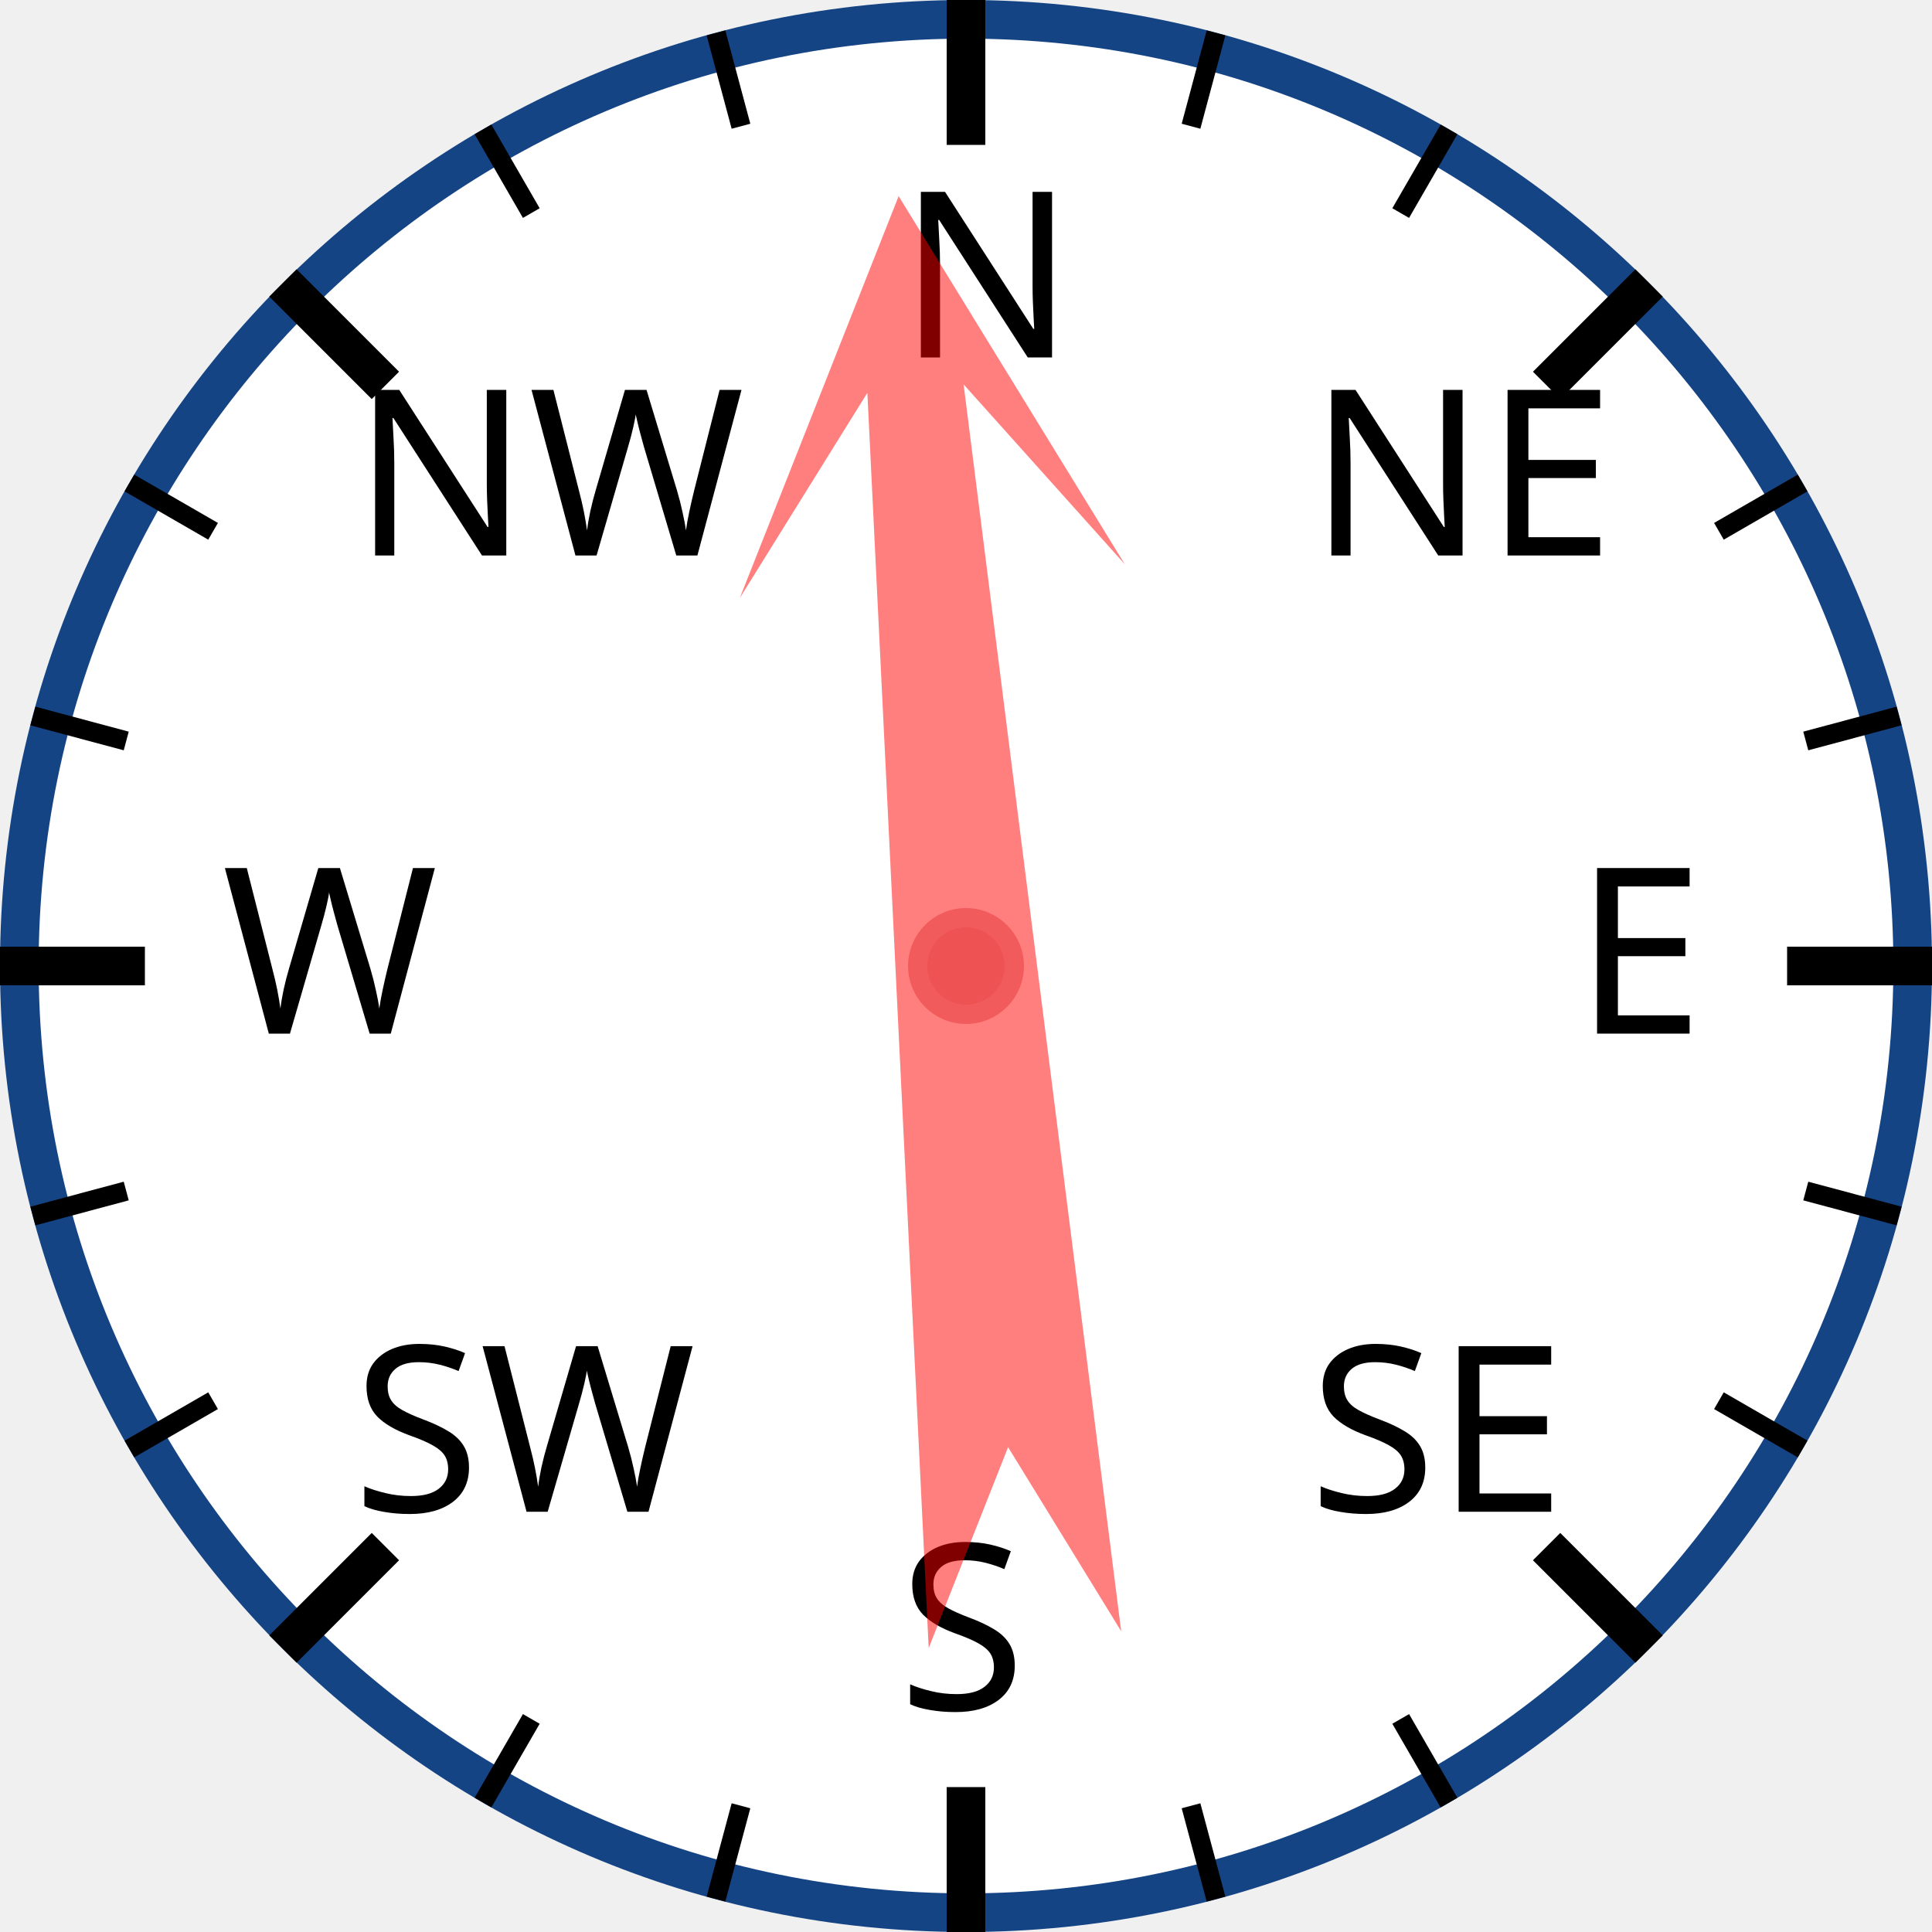
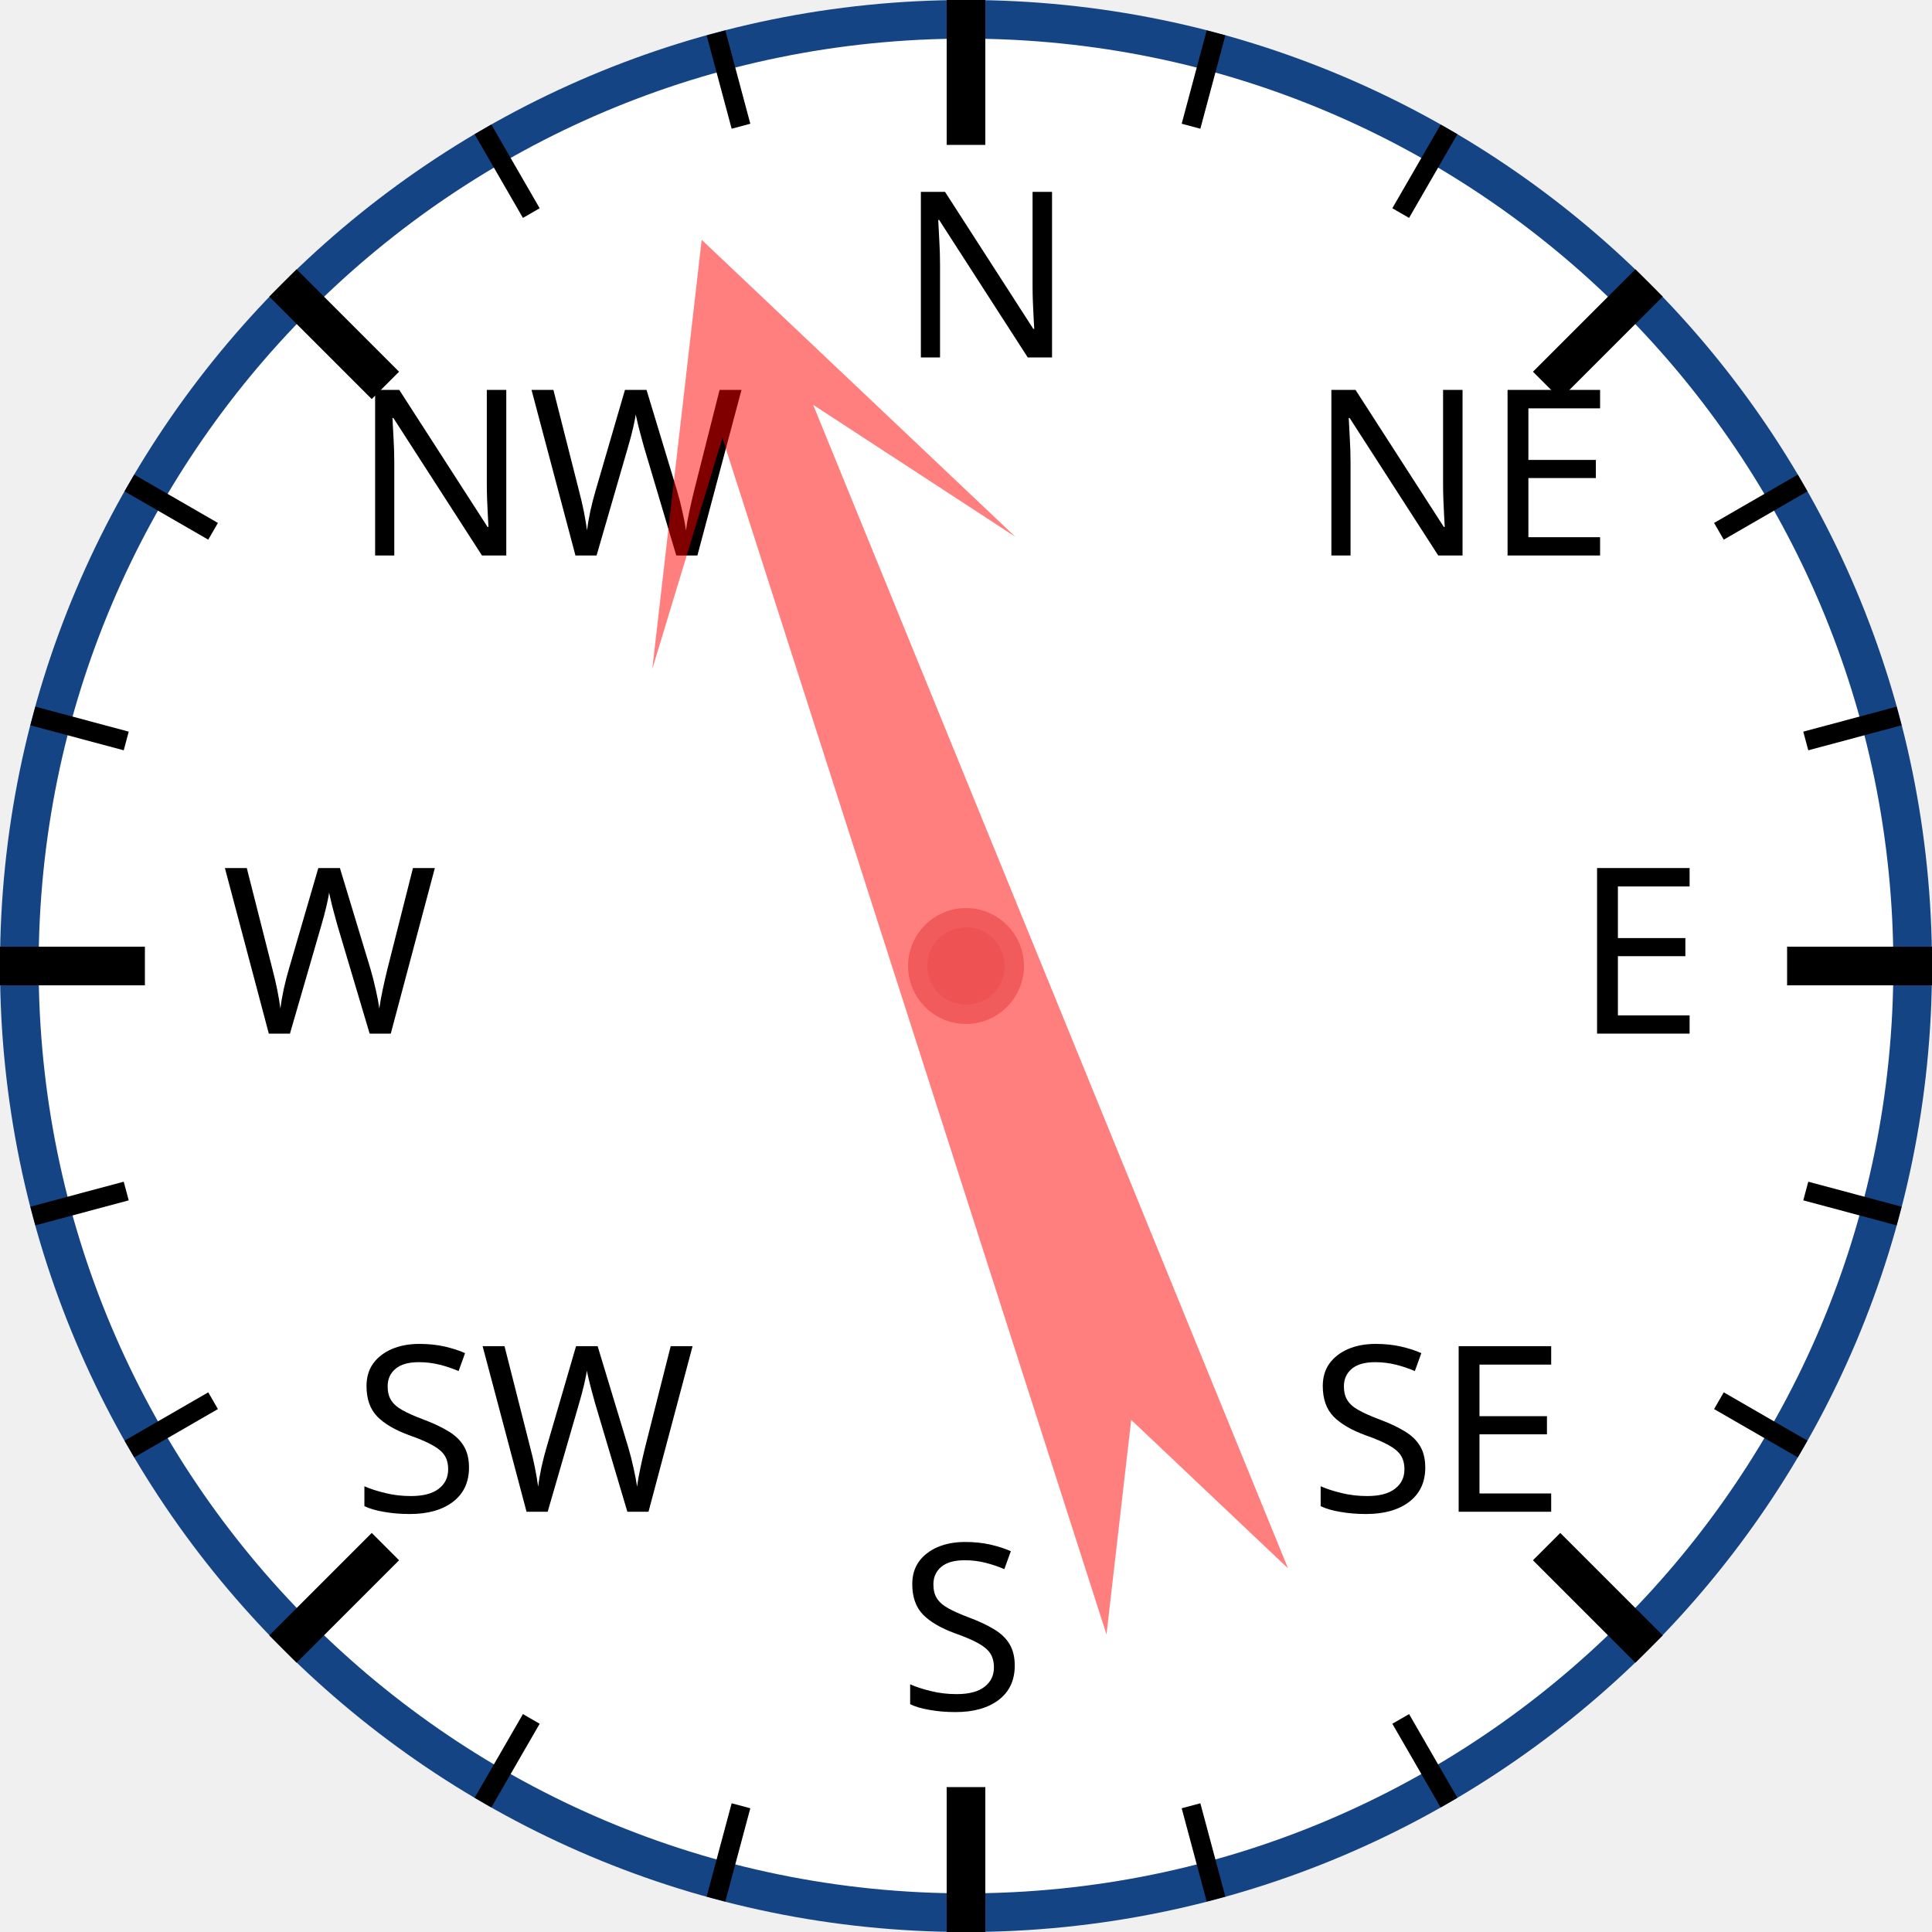
<svg xmlns="http://www.w3.org/2000/svg" width="120px" height="120px" viewBox="0 0 200 200">
  <circle cx="100" cy="100" r="98" style="fill: white; stroke: #154485; stroke-width: 4;" />
  <text x="93.0" y="37.0" style="font-family: sans-serif; font-size: 18pt;">N</text>
  <line x1="100.0" y1="0.0" x2="100.0" y2="15.0" style="stroke: black; stroke-width: 4;" />
  <line x1="74.118" y1="3.407" x2="76.706" y2="13.067" style="stroke: black; stroke-width: 2;" />
  <line x1="50" y1="13.397" x2="55" y2="22.058" style="stroke: black; stroke-width: 2;" />
  <text x="36.503" y="57.503" style="font-family: sans-serif; font-size: 18pt;">NW</text>
  <line x1="29.289" y1="29.289" x2="39.896" y2="39.896" style="stroke: black; stroke-width: 4;" />
  <line x1="13.397" y1="50" x2="22.058" y2="55" style="stroke: black; stroke-width: 2;" />
  <line x1="3.407" y1="74.118" x2="13.067" y2="76.706" style="stroke: black; stroke-width: 2;" />
  <text x="23.0" y="107.0" style="font-family: sans-serif; font-size: 18pt;">W</text>
  <line x1="0.0" y1="100.0" x2="15.0" y2="100.0" style="stroke: black; stroke-width: 4;" />
  <line x1="3.407" y1="125.882" x2="13.067" y2="123.294" style="stroke: black; stroke-width: 2;" />
  <line x1="13.397" y1="150" x2="22.058" y2="145" style="stroke: black; stroke-width: 2;" />
  <text x="36.503" y="156.497" style="font-family: sans-serif; font-size: 18pt;">SW</text>
  <line x1="29.289" y1="170.711" x2="39.896" y2="160.104" style="stroke: black; stroke-width: 4;" />
  <line x1="50" y1="186.603" x2="55" y2="177.942" style="stroke: black; stroke-width: 2;" />
  <line x1="74.118" y1="196.593" x2="76.706" y2="186.933" style="stroke: black; stroke-width: 2;" />
  <text x="93" y="177.0" style="font-family: sans-serif; font-size: 18pt;">S</text>
  <line x1="100" y1="200.0" x2="100" y2="185.0" style="stroke: black; stroke-width: 4;" />
  <line x1="125.882" y1="196.593" x2="123.294" y2="186.933" style="stroke: black; stroke-width: 2;" />
  <line x1="150.0" y1="186.603" x2="145.0" y2="177.942" style="stroke: black; stroke-width: 2;" />
  <text x="135.497" y="156.497" style="font-family: sans-serif; font-size: 18pt;">SE</text>
  <line x1="170.711" y1="170.711" x2="160.104" y2="160.104" style="stroke: black; stroke-width: 4;" />
  <line x1="186.603" y1="150" x2="177.942" y2="145" style="stroke: black; stroke-width: 2;" />
  <line x1="196.593" y1="125.882" x2="186.933" y2="123.294" style="stroke: black; stroke-width: 2;" />
  <text x="163.0" y="107" style="font-family: sans-serif; font-size: 18pt;">E</text>
  <line x1="200.0" y1="100" x2="185.0" y2="100" style="stroke: black; stroke-width: 4;" />
  <line x1="196.593" y1="74.118" x2="186.933" y2="76.706" style="stroke: black; stroke-width: 2;" />
  <line x1="186.603" y1="50" x2="177.942" y2="55" style="stroke: black; stroke-width: 2;" />
  <text x="135.497" y="57.503" style="font-family: sans-serif; font-size: 18pt;">NE</text>
  <line x1="170.711" y1="29.289" x2="160.104" y2="39.896" style="stroke: black; stroke-width: 4;" />
  <line x1="150" y1="13.397" x2="145" y2="22.058" style="stroke: black; stroke-width: 2;" />
  <line x1="125.882" y1="3.407" x2="123.294" y2="13.067" style="stroke: black; stroke-width: 2;" />
-   <polygon points="100 20 120 60 105 40 110 170 100 150 90 170 95 40 80 60" style="fill: red; fill-opacity: 0.5;" transform="rotate(355,100,100)" />
+   <polygon points="100 20 120 60 105 40 110 170 100 150 90 170 95 40 80 60" style="fill: red; fill-opacity: 0.5;" transform="rotate(340,100,100)" />
  <circle cx="100" cy="100" r="5" style="fill: #EE5252; stroke: #F25B5B; stroke-width: 2;" />
</svg>
